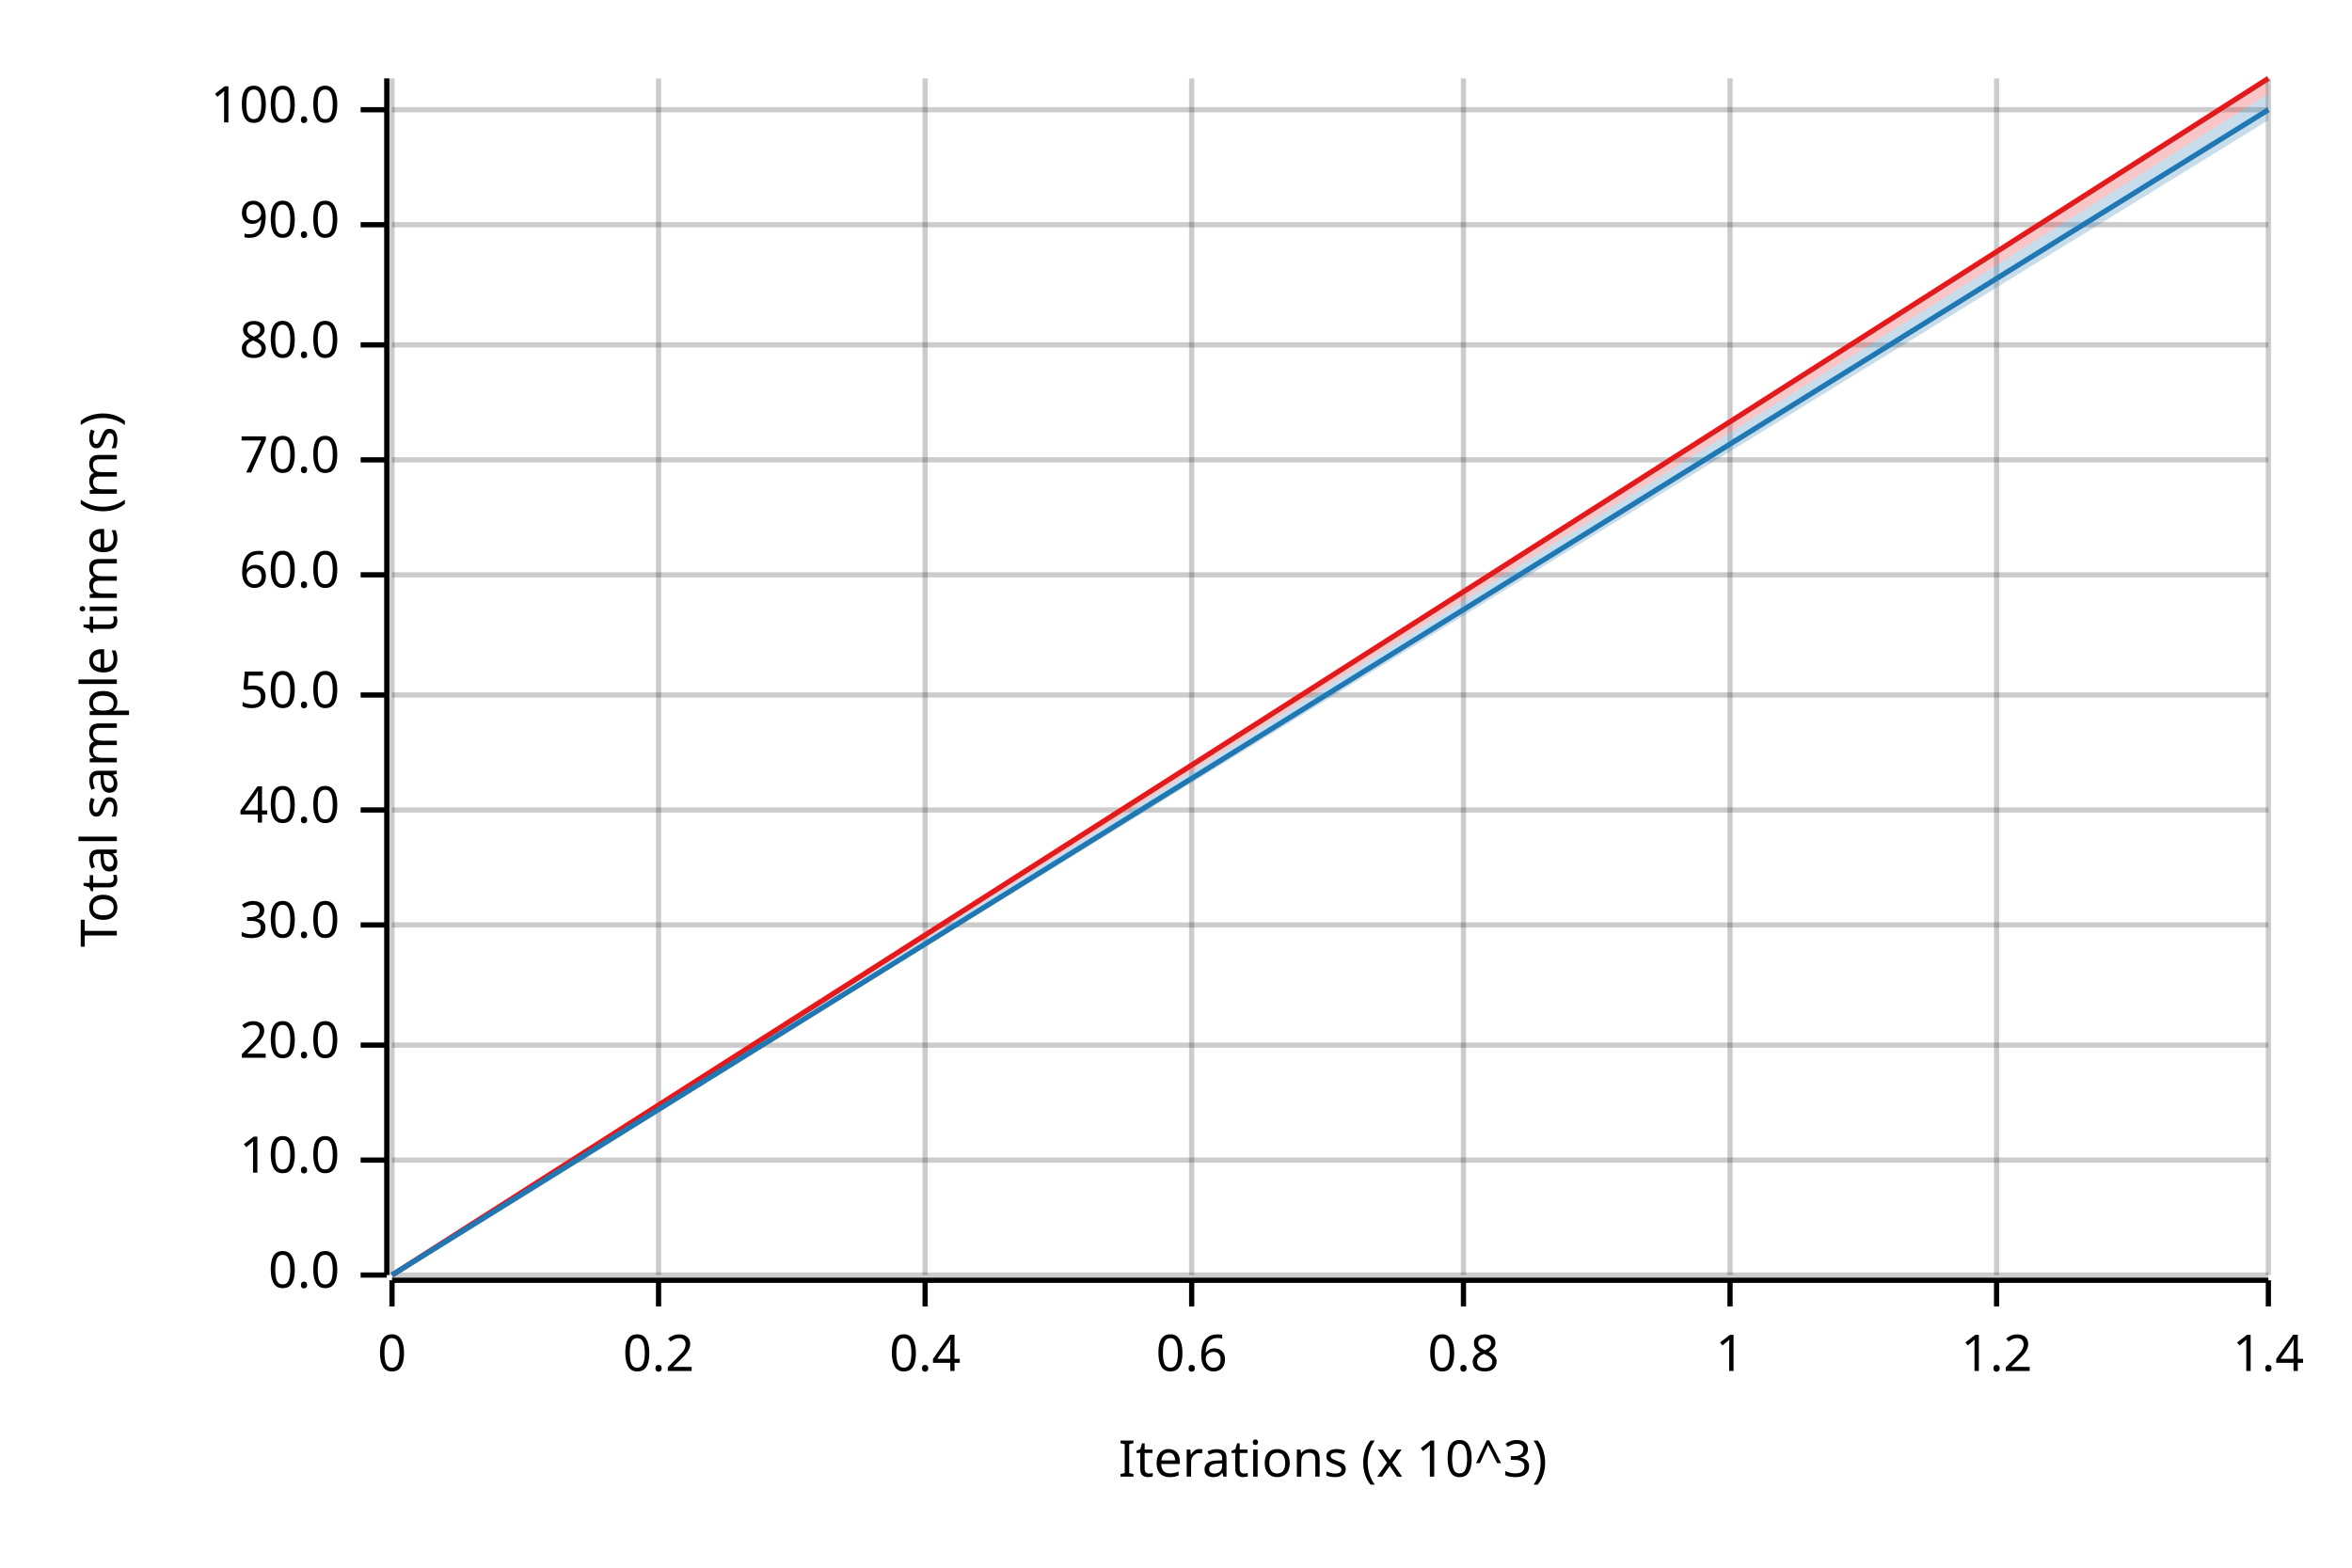
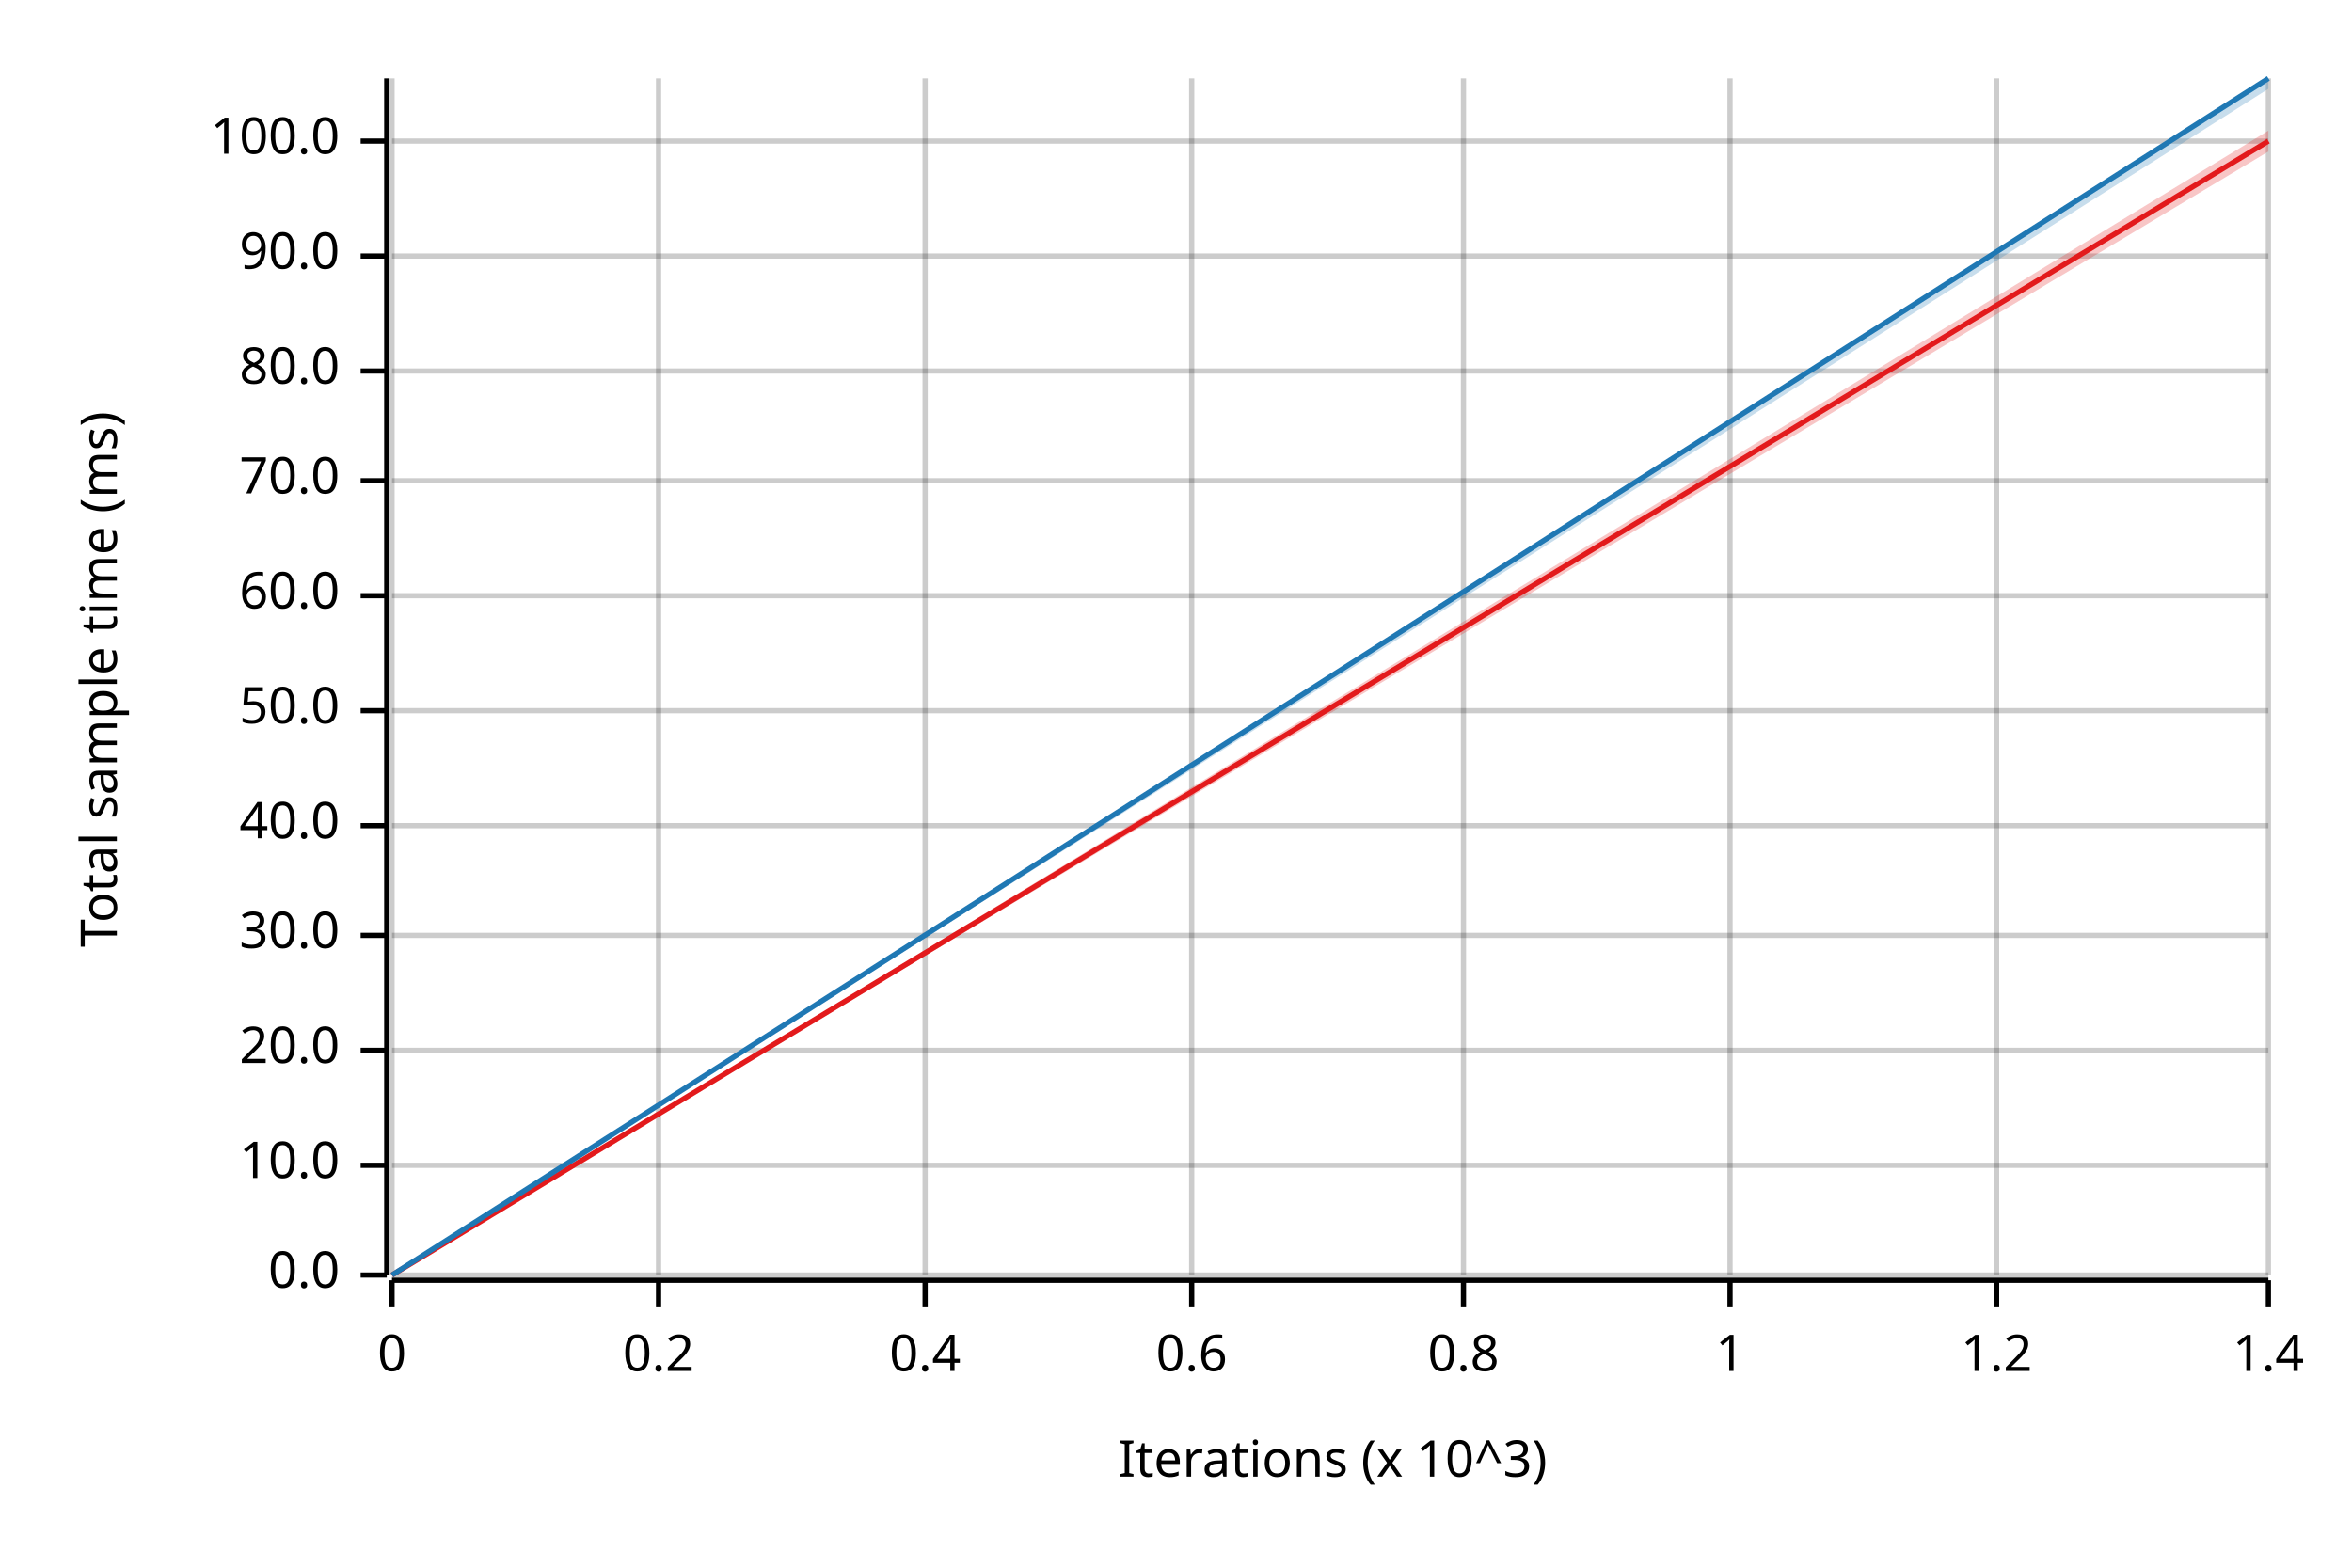
<svg xmlns="http://www.w3.org/2000/svg" width="450" height="300" viewBox="0 0 450 300">
  <text x="15" y="130" dy="0.76em" text-anchor="middle" font-family="sans-serif" font-size="9.677" opacity="1" fill="#000000" transform="rotate(270, 15, 130)">
Total sample time (ms)
</text>
  <text x="255" y="285" dy="-0.5ex" text-anchor="middle" font-family="sans-serif" font-size="9.677" opacity="1" fill="#000000">
Iterations (x 10^3)
</text>
  <line opacity="0.2" stroke="#000000" stroke-width="1" x1="75" y1="244" x2="75" y2="15" />
  <line opacity="0.2" stroke="#000000" stroke-width="1" x1="126" y1="244" x2="126" y2="15" />
  <line opacity="0.2" stroke="#000000" stroke-width="1" x1="177" y1="244" x2="177" y2="15" />
  <line opacity="0.2" stroke="#000000" stroke-width="1" x1="228" y1="244" x2="228" y2="15" />
  <line opacity="0.2" stroke="#000000" stroke-width="1" x1="280" y1="244" x2="280" y2="15" />
  <line opacity="0.2" stroke="#000000" stroke-width="1" x1="331" y1="244" x2="331" y2="15" />
  <line opacity="0.2" stroke="#000000" stroke-width="1" x1="382" y1="244" x2="382" y2="15" />
  <line opacity="0.2" stroke="#000000" stroke-width="1" x1="434" y1="244" x2="434" y2="15" />
  <line opacity="0.2" stroke="#000000" stroke-width="1" x1="75" y1="244" x2="434" y2="244" />
-   <line opacity="0.2" stroke="#000000" stroke-width="1" x1="75" y1="222" x2="434" y2="222" />
-   <line opacity="0.2" stroke="#000000" stroke-width="1" x1="75" y1="200" x2="434" y2="200" />
-   <line opacity="0.2" stroke="#000000" stroke-width="1" x1="75" y1="177" x2="434" y2="177" />
-   <line opacity="0.2" stroke="#000000" stroke-width="1" x1="75" y1="155" x2="434" y2="155" />
-   <line opacity="0.2" stroke="#000000" stroke-width="1" x1="75" y1="133" x2="434" y2="133" />
-   <line opacity="0.2" stroke="#000000" stroke-width="1" x1="75" y1="110" x2="434" y2="110" />
-   <line opacity="0.2" stroke="#000000" stroke-width="1" x1="75" y1="88" x2="434" y2="88" />
-   <line opacity="0.2" stroke="#000000" stroke-width="1" x1="75" y1="66" x2="434" y2="66" />
-   <line opacity="0.2" stroke="#000000" stroke-width="1" x1="75" y1="43" x2="434" y2="43" />
-   <line opacity="0.2" stroke="#000000" stroke-width="1" x1="75" y1="21" x2="434" y2="21" />
+   <line opacity="0.2" stroke="#000000" stroke-width="1" x1="75" y1="223" x2="434" y2="223" />
+   <line opacity="0.2" stroke="#000000" stroke-width="1" x1="75" y1="201" x2="434" y2="201" />
+   <line opacity="0.2" stroke="#000000" stroke-width="1" x1="75" y1="179" x2="434" y2="179" />
+   <line opacity="0.2" stroke="#000000" stroke-width="1" x1="75" y1="158" x2="434" y2="158" />
+   <line opacity="0.2" stroke="#000000" stroke-width="1" x1="75" y1="136" x2="434" y2="136" />
+   <line opacity="0.2" stroke="#000000" stroke-width="1" x1="75" y1="114" x2="434" y2="114" />
+   <line opacity="0.2" stroke="#000000" stroke-width="1" x1="75" y1="92" x2="434" y2="92" />
+   <line opacity="0.2" stroke="#000000" stroke-width="1" x1="75" y1="71" x2="434" y2="71" />
+   <line opacity="0.2" stroke="#000000" stroke-width="1" x1="75" y1="49" x2="434" y2="49" />
+   <line opacity="0.2" stroke="#000000" stroke-width="1" x1="75" y1="27" x2="434" y2="27" />
  <polyline fill="none" opacity="1" stroke="#000000" stroke-width="1" points="74,15 74,244 " />
  <text x="65" y="244" dy="0.5ex" text-anchor="end" font-family="sans-serif" font-size="9.677" opacity="1" fill="#000000">
0.0
</text>
  <polyline fill="none" opacity="1" stroke="#000000" stroke-width="1" points="69,244 74,244 " />
-   <text x="65" y="222" dy="0.5ex" text-anchor="end" font-family="sans-serif" font-size="9.677" opacity="1" fill="#000000">
+   <text x="65" y="223" dy="0.5ex" text-anchor="end" font-family="sans-serif" font-size="9.677" opacity="1" fill="#000000">
10.0
</text>
-   <polyline fill="none" opacity="1" stroke="#000000" stroke-width="1" points="69,222 74,222 " />
-   <text x="65" y="200" dy="0.5ex" text-anchor="end" font-family="sans-serif" font-size="9.677" opacity="1" fill="#000000">
+   <polyline fill="none" opacity="1" stroke="#000000" stroke-width="1" points="69,223 74,223 " />
+   <text x="65" y="201" dy="0.5ex" text-anchor="end" font-family="sans-serif" font-size="9.677" opacity="1" fill="#000000">
20.0
</text>
-   <polyline fill="none" opacity="1" stroke="#000000" stroke-width="1" points="69,200 74,200 " />
-   <text x="65" y="177" dy="0.5ex" text-anchor="end" font-family="sans-serif" font-size="9.677" opacity="1" fill="#000000">
+   <polyline fill="none" opacity="1" stroke="#000000" stroke-width="1" points="69,201 74,201 " />
+   <text x="65" y="179" dy="0.5ex" text-anchor="end" font-family="sans-serif" font-size="9.677" opacity="1" fill="#000000">
30.0
</text>
-   <polyline fill="none" opacity="1" stroke="#000000" stroke-width="1" points="69,177 74,177 " />
-   <text x="65" y="155" dy="0.5ex" text-anchor="end" font-family="sans-serif" font-size="9.677" opacity="1" fill="#000000">
+   <polyline fill="none" opacity="1" stroke="#000000" stroke-width="1" points="69,179 74,179 " />
+   <text x="65" y="158" dy="0.5ex" text-anchor="end" font-family="sans-serif" font-size="9.677" opacity="1" fill="#000000">
40.0
</text>
-   <polyline fill="none" opacity="1" stroke="#000000" stroke-width="1" points="69,155 74,155 " />
-   <text x="65" y="133" dy="0.5ex" text-anchor="end" font-family="sans-serif" font-size="9.677" opacity="1" fill="#000000">
+   <polyline fill="none" opacity="1" stroke="#000000" stroke-width="1" points="69,158 74,158 " />
+   <text x="65" y="136" dy="0.5ex" text-anchor="end" font-family="sans-serif" font-size="9.677" opacity="1" fill="#000000">
50.0
</text>
-   <polyline fill="none" opacity="1" stroke="#000000" stroke-width="1" points="69,133 74,133 " />
-   <text x="65" y="110" dy="0.5ex" text-anchor="end" font-family="sans-serif" font-size="9.677" opacity="1" fill="#000000">
+   <polyline fill="none" opacity="1" stroke="#000000" stroke-width="1" points="69,136 74,136 " />
+   <text x="65" y="114" dy="0.5ex" text-anchor="end" font-family="sans-serif" font-size="9.677" opacity="1" fill="#000000">
60.0
</text>
-   <polyline fill="none" opacity="1" stroke="#000000" stroke-width="1" points="69,110 74,110 " />
-   <text x="65" y="88" dy="0.5ex" text-anchor="end" font-family="sans-serif" font-size="9.677" opacity="1" fill="#000000">
+   <polyline fill="none" opacity="1" stroke="#000000" stroke-width="1" points="69,114 74,114 " />
+   <text x="65" y="92" dy="0.5ex" text-anchor="end" font-family="sans-serif" font-size="9.677" opacity="1" fill="#000000">
70.0
</text>
-   <polyline fill="none" opacity="1" stroke="#000000" stroke-width="1" points="69,88 74,88 " />
-   <text x="65" y="66" dy="0.5ex" text-anchor="end" font-family="sans-serif" font-size="9.677" opacity="1" fill="#000000">
+   <polyline fill="none" opacity="1" stroke="#000000" stroke-width="1" points="69,92 74,92 " />
+   <text x="65" y="71" dy="0.5ex" text-anchor="end" font-family="sans-serif" font-size="9.677" opacity="1" fill="#000000">
80.0
</text>
-   <polyline fill="none" opacity="1" stroke="#000000" stroke-width="1" points="69,66 74,66 " />
-   <text x="65" y="43" dy="0.5ex" text-anchor="end" font-family="sans-serif" font-size="9.677" opacity="1" fill="#000000">
+   <polyline fill="none" opacity="1" stroke="#000000" stroke-width="1" points="69,71 74,71 " />
+   <text x="65" y="49" dy="0.5ex" text-anchor="end" font-family="sans-serif" font-size="9.677" opacity="1" fill="#000000">
90.0
</text>
-   <polyline fill="none" opacity="1" stroke="#000000" stroke-width="1" points="69,43 74,43 " />
-   <text x="65" y="21" dy="0.5ex" text-anchor="end" font-family="sans-serif" font-size="9.677" opacity="1" fill="#000000">
+   <polyline fill="none" opacity="1" stroke="#000000" stroke-width="1" points="69,49 74,49 " />
+   <text x="65" y="27" dy="0.5ex" text-anchor="end" font-family="sans-serif" font-size="9.677" opacity="1" fill="#000000">
100.0
</text>
-   <polyline fill="none" opacity="1" stroke="#000000" stroke-width="1" points="69,21 74,21 " />
+   <polyline fill="none" opacity="1" stroke="#000000" stroke-width="1" points="69,27 74,27 " />
  <polyline fill="none" opacity="1" stroke="#000000" stroke-width="1" points="75,245 434,245 " />
  <text x="75" y="255" dy="0.76em" text-anchor="middle" font-family="sans-serif" font-size="9.677" opacity="1" fill="#000000">
0
</text>
  <polyline fill="none" opacity="1" stroke="#000000" stroke-width="1" points="75,245 75,250 " />
  <text x="126" y="255" dy="0.76em" text-anchor="middle" font-family="sans-serif" font-size="9.677" opacity="1" fill="#000000">
0.2
</text>
  <polyline fill="none" opacity="1" stroke="#000000" stroke-width="1" points="126,245 126,250 " />
  <text x="177" y="255" dy="0.76em" text-anchor="middle" font-family="sans-serif" font-size="9.677" opacity="1" fill="#000000">
0.4
</text>
  <polyline fill="none" opacity="1" stroke="#000000" stroke-width="1" points="177,245 177,250 " />
  <text x="228" y="255" dy="0.76em" text-anchor="middle" font-family="sans-serif" font-size="9.677" opacity="1" fill="#000000">
0.6
</text>
  <polyline fill="none" opacity="1" stroke="#000000" stroke-width="1" points="228,245 228,250 " />
  <text x="280" y="255" dy="0.76em" text-anchor="middle" font-family="sans-serif" font-size="9.677" opacity="1" fill="#000000">
0.8
</text>
  <polyline fill="none" opacity="1" stroke="#000000" stroke-width="1" points="280,245 280,250 " />
  <text x="331" y="255" dy="0.76em" text-anchor="middle" font-family="sans-serif" font-size="9.677" opacity="1" fill="#000000">
1
</text>
  <polyline fill="none" opacity="1" stroke="#000000" stroke-width="1" points="331,245 331,250 " />
  <text x="382" y="255" dy="0.76em" text-anchor="middle" font-family="sans-serif" font-size="9.677" opacity="1" fill="#000000">
1.2
</text>
  <polyline fill="none" opacity="1" stroke="#000000" stroke-width="1" points="382,245 382,250 " />
  <text x="434" y="255" dy="0.76em" text-anchor="middle" font-family="sans-serif" font-size="9.677" opacity="1" fill="#000000">
1.4
</text>
  <polyline fill="none" opacity="1" stroke="#000000" stroke-width="1" points="434,245 434,250 " />
-   <polyline fill="none" opacity="1" stroke="#E31A1C" stroke-width="1" points="75,244 434,15 " />
-   <polygon opacity="0.25" fill="#E31A1C" points="75,244 434,18 434,15 " />
-   <polyline fill="none" opacity="1" stroke="#1F78B4" stroke-width="1" points="75,244 434,21 " />
-   <polygon opacity="0.25" fill="#1F78B4" points="75,244 434,23 434,18 " />
+   <polyline fill="none" opacity="1" stroke="#E31A1C" stroke-width="1" points="75,244 434,27 " />
+   <polygon opacity="0.25" fill="#E31A1C" points="75,244 434,29 434,25 " />
+   <polyline fill="none" opacity="1" stroke="#1F78B4" stroke-width="1" points="75,244 434,15 " />
+   <polygon opacity="0.25" fill="#1F78B4" points="75,244 434,17 434,15 " />
</svg>
